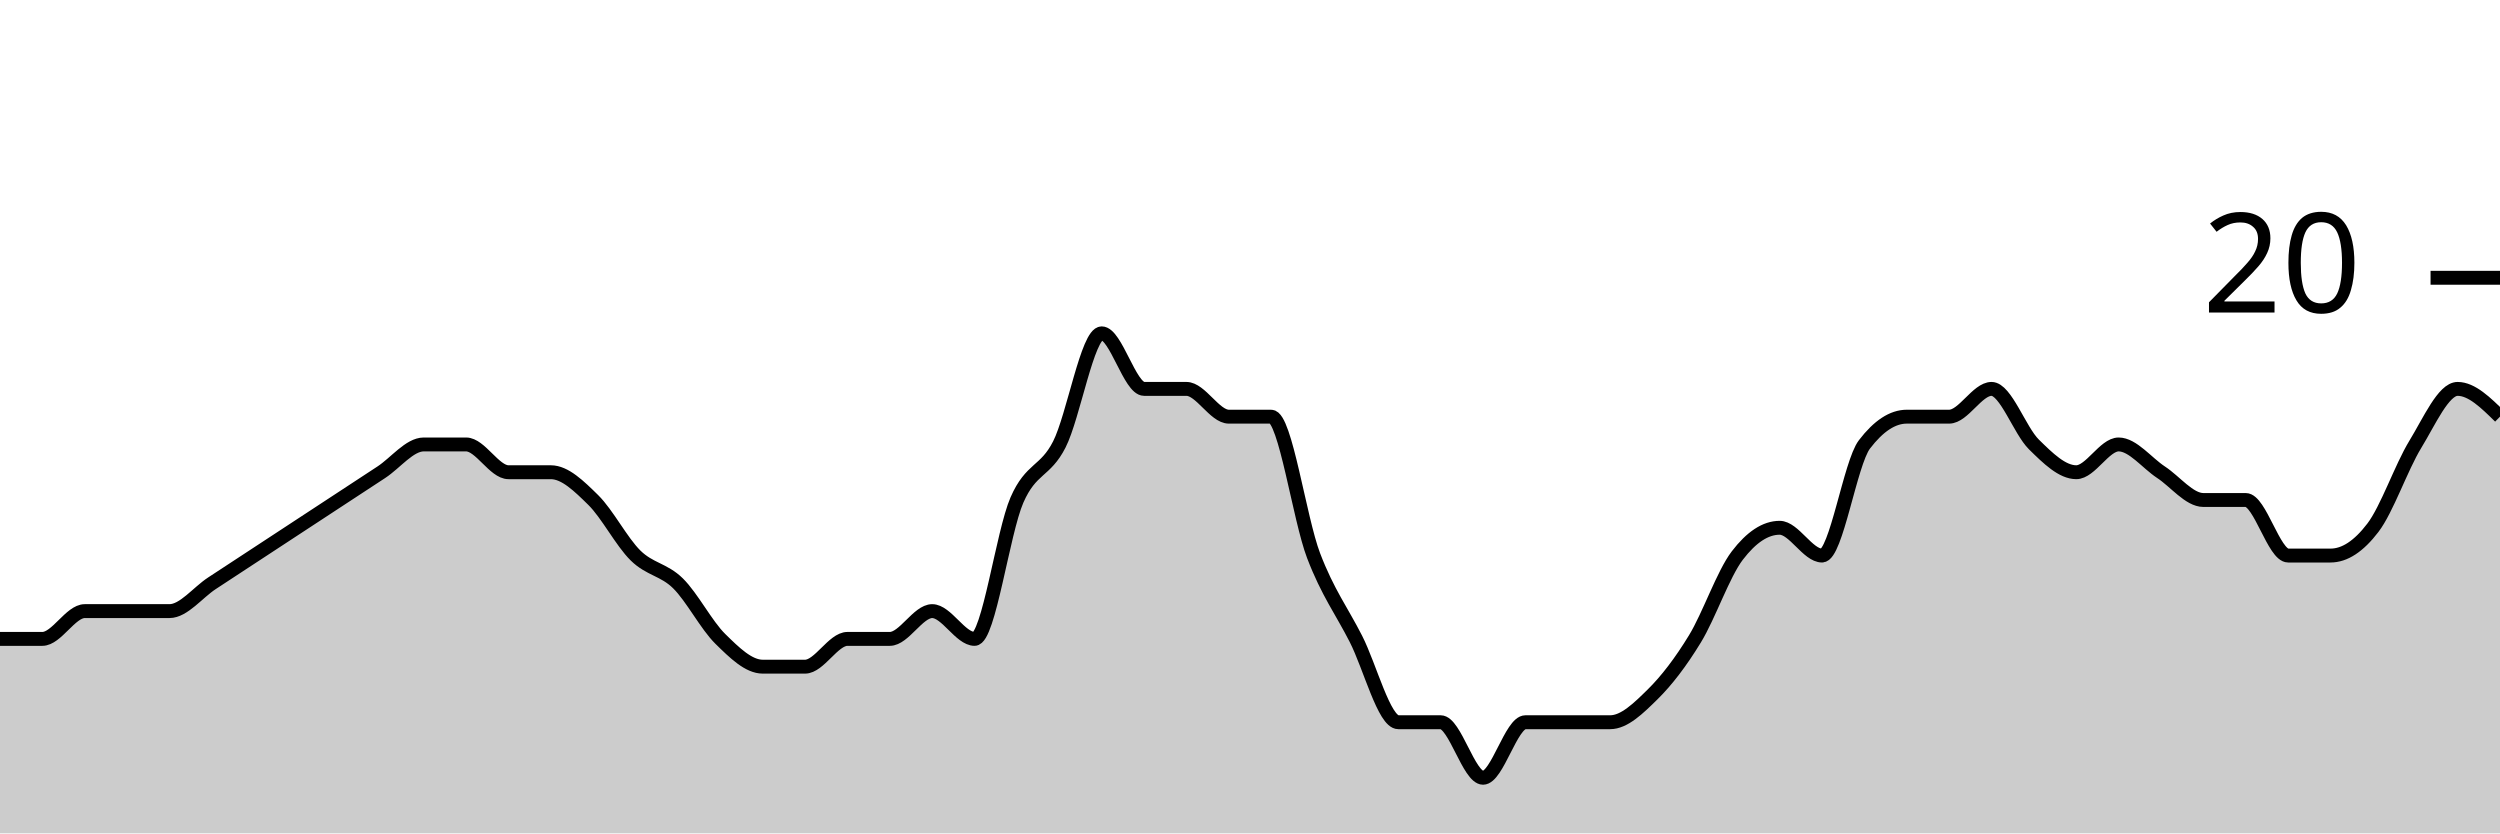
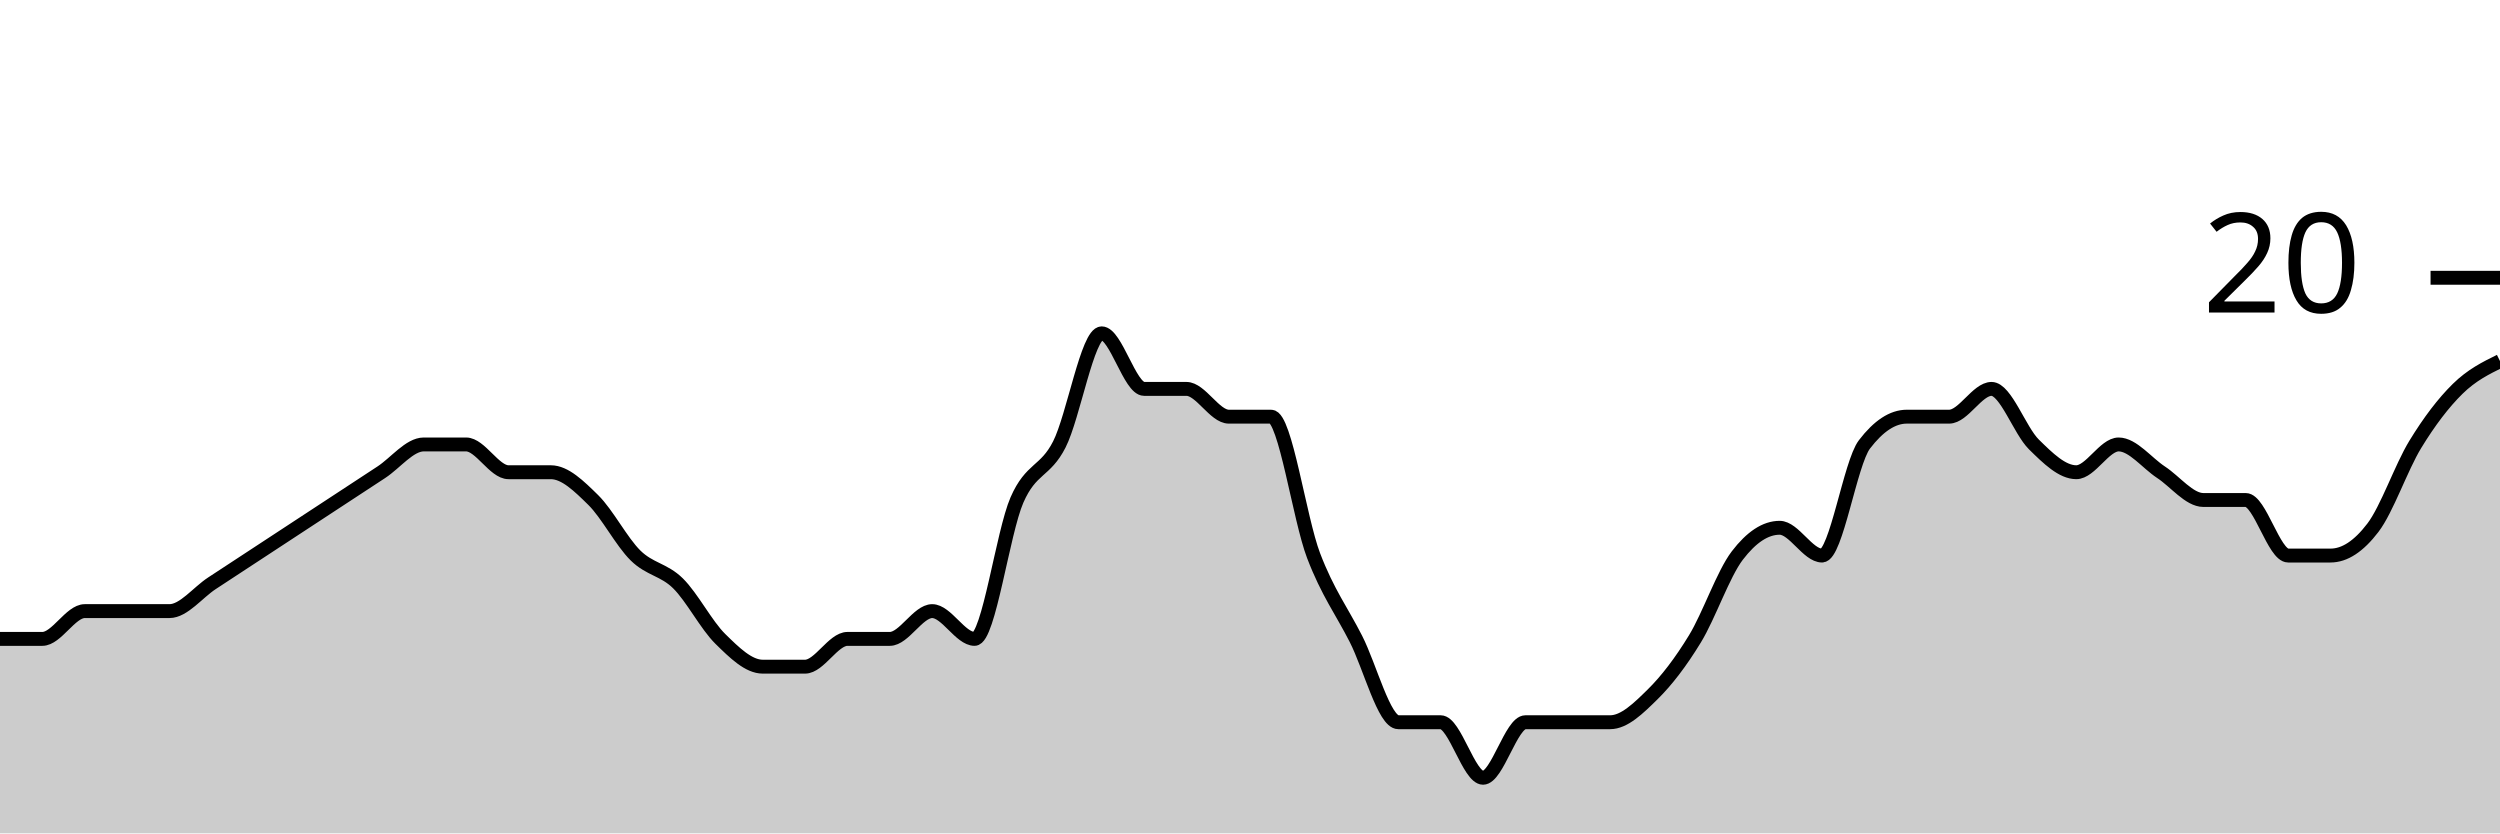
<svg xmlns="http://www.w3.org/2000/svg" viewBox="0 0 180 60">
  <g transform="translate(0,20)">
-     <path class="area" fill="rgba(0, 0, 0, 0.2)" d="M0,26C1.017,26,2.034,26,3.051,26C4.068,26,5.085,24,6.102,24C7.119,24,8.136,24,9.153,24C10.169,24,11.186,24,12.203,24C13.22,24,14.237,22.667,15.254,22C16.271,21.333,17.288,20.667,18.305,20C19.322,19.333,20.339,18.667,21.356,18C22.373,17.333,23.39,16.667,24.407,16C25.424,15.333,26.441,14.667,27.458,14C28.475,13.333,29.492,12,30.508,12C31.525,12,32.542,12,33.559,12C34.576,12,35.593,14,36.61,14C37.627,14,38.644,14,39.661,14C40.678,14,41.695,15,42.712,16C43.729,17,44.746,19,45.763,20C46.78,21,47.797,21,48.814,22C49.831,23,50.847,25,51.864,26C52.881,27,53.898,28,54.915,28C55.932,28,56.949,28,57.966,28C58.983,28,60,26,61.017,26C62.034,26,63.051,26,64.068,26C65.085,26,66.102,24,67.119,24C68.136,24,69.153,26,70.169,26C71.186,26,72.203,18.333,73.22,16C74.237,13.667,75.254,14,76.271,12C77.288,10,78.305,4,79.322,4C80.339,4,81.356,8,82.373,8C83.39,8,84.407,8,85.424,8C86.441,8,87.458,10,88.475,10C89.492,10,90.508,10,91.525,10C92.542,10,93.559,17.333,94.576,20C95.593,22.667,96.61,24,97.627,26C98.644,28,99.661,32,100.678,32C101.695,32,102.712,32,103.729,32C104.746,32,105.763,36,106.78,36C107.797,36,108.814,32,109.831,32C110.847,32,111.864,32,112.881,32C113.898,32,114.915,32,115.932,32C116.949,32,117.966,31,118.983,30C120,29,121.017,27.667,122.034,26C123.051,24.333,124.068,21.333,125.085,20C126.102,18.667,127.119,18,128.136,18C129.153,18,130.169,20,131.186,20C132.203,20,133.22,13.333,134.237,12C135.254,10.667,136.271,10,137.288,10C138.305,10,139.322,10,140.339,10C141.356,10,142.373,8,143.39,8C144.407,8,145.424,11,146.441,12C147.458,13,148.475,14,149.492,14C150.508,14,151.525,12,152.542,12C153.559,12,154.576,13.333,155.593,14C156.61,14.667,157.627,16,158.644,16C159.661,16,160.678,16,161.695,16C162.712,16,163.729,20,164.746,20C165.763,20,166.78,20,167.797,20C168.814,20,169.831,19.333,170.847,18C171.864,16.667,172.881,13.667,173.898,12C174.915,10.333,175.932,8,176.949,8C177.966,8,178.983,9,180,10L180,40C178.983,40,177.966,40,176.949,40C175.932,40,174.915,40,173.898,40C172.881,40,171.864,40,170.847,40C169.831,40,168.814,40,167.797,40C166.78,40,165.763,40,164.746,40C163.729,40,162.712,40,161.695,40C160.678,40,159.661,40,158.644,40C157.627,40,156.61,40,155.593,40C154.576,40,153.559,40,152.542,40C151.525,40,150.508,40,149.492,40C148.475,40,147.458,40,146.441,40C145.424,40,144.407,40,143.39,40C142.373,40,141.356,40,140.339,40C139.322,40,138.305,40,137.288,40C136.271,40,135.254,40,134.237,40C133.22,40,132.203,40,131.186,40C130.169,40,129.153,40,128.136,40C127.119,40,126.102,40,125.085,40C124.068,40,123.051,40,122.034,40C121.017,40,120,40,118.983,40C117.966,40,116.949,40,115.932,40C114.915,40,113.898,40,112.881,40C111.864,40,110.847,40,109.831,40C108.814,40,107.797,40,106.78,40C105.763,40,104.746,40,103.729,40C102.712,40,101.695,40,100.678,40C99.661,40,98.644,40,97.627,40C96.61,40,95.593,40,94.576,40C93.559,40,92.542,40,91.525,40C90.508,40,89.492,40,88.475,40C87.458,40,86.441,40,85.424,40C84.407,40,83.39,40,82.373,40C81.356,40,80.339,40,79.322,40C78.305,40,77.288,40,76.271,40C75.254,40,74.237,40,73.22,40C72.203,40,71.186,40,70.169,40C69.153,40,68.136,40,67.119,40C66.102,40,65.085,40,64.068,40C63.051,40,62.034,40,61.017,40C60,40,58.983,40,57.966,40C56.949,40,55.932,40,54.915,40C53.898,40,52.881,40,51.864,40C50.847,40,49.831,40,48.814,40C47.797,40,46.78,40,45.763,40C44.746,40,43.729,40,42.712,40C41.695,40,40.678,40,39.661,40C38.644,40,37.627,40,36.61,40C35.593,40,34.576,40,33.559,40C32.542,40,31.525,40,30.508,40C29.492,40,28.475,40,27.458,40C26.441,40,25.424,40,24.407,40C23.39,40,22.373,40,21.356,40C20.339,40,19.322,40,18.305,40C17.288,40,16.271,40,15.254,40C14.237,40,13.22,40,12.203,40C11.186,40,10.169,40,9.153,40C8.136,40,7.119,40,6.102,40C5.085,40,4.068,40,3.051,40C2.034,40,1.017,40,0,40Z" />
-     <path class="line" stroke="black" fill="none" d="M0,26C1.017,26,2.034,26,3.051,26C4.068,26,5.085,24,6.102,24C7.119,24,8.136,24,9.153,24C10.169,24,11.186,24,12.203,24C13.22,24,14.237,22.667,15.254,22C16.271,21.333,17.288,20.667,18.305,20C19.322,19.333,20.339,18.667,21.356,18C22.373,17.333,23.39,16.667,24.407,16C25.424,15.333,26.441,14.667,27.458,14C28.475,13.333,29.492,12,30.508,12C31.525,12,32.542,12,33.559,12C34.576,12,35.593,14,36.61,14C37.627,14,38.644,14,39.661,14C40.678,14,41.695,15,42.712,16C43.729,17,44.746,19,45.763,20C46.78,21,47.797,21,48.814,22C49.831,23,50.847,25,51.864,26C52.881,27,53.898,28,54.915,28C55.932,28,56.949,28,57.966,28C58.983,28,60,26,61.017,26C62.034,26,63.051,26,64.068,26C65.085,26,66.102,24,67.119,24C68.136,24,69.153,26,70.169,26C71.186,26,72.203,18.333,73.22,16C74.237,13.667,75.254,14,76.271,12C77.288,10,78.305,4,79.322,4C80.339,4,81.356,8,82.373,8C83.39,8,84.407,8,85.424,8C86.441,8,87.458,10,88.475,10C89.492,10,90.508,10,91.525,10C92.542,10,93.559,17.333,94.576,20C95.593,22.667,96.61,24,97.627,26C98.644,28,99.661,32,100.678,32C101.695,32,102.712,32,103.729,32C104.746,32,105.763,36,106.78,36C107.797,36,108.814,32,109.831,32C110.847,32,111.864,32,112.881,32C113.898,32,114.915,32,115.932,32C116.949,32,117.966,31,118.983,30C120,29,121.017,27.667,122.034,26C123.051,24.333,124.068,21.333,125.085,20C126.102,18.667,127.119,18,128.136,18C129.153,18,130.169,20,131.186,20C132.203,20,133.22,13.333,134.237,12C135.254,10.667,136.271,10,137.288,10C138.305,10,139.322,10,140.339,10C141.356,10,142.373,8,143.39,8C144.407,8,145.424,11,146.441,12C147.458,13,148.475,14,149.492,14C150.508,14,151.525,12,152.542,12C153.559,12,154.576,13.333,155.593,14C156.61,14.667,157.627,16,158.644,16C159.661,16,160.678,16,161.695,16C162.712,16,163.729,20,164.746,20C165.763,20,166.78,20,167.797,20C168.814,20,169.831,19.333,170.847,18C171.864,16.667,172.881,13.667,173.898,12C174.915,10.333,175.932,8,176.949,8C177.966,8,178.983,9,180,10" />
+     <path class="area" fill="rgba(0, 0, 0, 0.2)" d="M0,26C1.017,26,2.034,26,3.051,26C4.068,26,5.085,24,6.102,24C7.119,24,8.136,24,9.153,24C10.169,24,11.186,24,12.203,24C13.22,24,14.237,22.667,15.254,22C16.271,21.333,17.288,20.667,18.305,20C19.322,19.333,20.339,18.667,21.356,18C22.373,17.333,23.39,16.667,24.407,16C25.424,15.333,26.441,14.667,27.458,14C28.475,13.333,29.492,12,30.508,12C31.525,12,32.542,12,33.559,12C34.576,12,35.593,14,36.61,14C37.627,14,38.644,14,39.661,14C40.678,14,41.695,15,42.712,16C43.729,17,44.746,19,45.763,20C46.78,21,47.797,21,48.814,22C49.831,23,50.847,25,51.864,26C52.881,27,53.898,28,54.915,28C55.932,28,56.949,28,57.966,28C58.983,28,60,26,61.017,26C62.034,26,63.051,26,64.068,26C65.085,26,66.102,24,67.119,24C68.136,24,69.153,26,70.169,26C71.186,26,72.203,18.333,73.22,16C74.237,13.667,75.254,14,76.271,12C77.288,10,78.305,4,79.322,4C80.339,4,81.356,8,82.373,8C83.39,8,84.407,8,85.424,8C86.441,8,87.458,10,88.475,10C89.492,10,90.508,10,91.525,10C92.542,10,93.559,17.333,94.576,20C95.593,22.667,96.61,24,97.627,26C98.644,28,99.661,32,100.678,32C101.695,32,102.712,32,103.729,32C104.746,32,105.763,36,106.78,36C107.797,36,108.814,32,109.831,32C110.847,32,111.864,32,112.881,32C113.898,32,114.915,32,115.932,32C116.949,32,117.966,31,118.983,30C120,29,121.017,27.667,122.034,26C123.051,24.333,124.068,21.333,125.085,20C126.102,18.667,127.119,18,128.136,18C129.153,18,130.169,20,131.186,20C132.203,20,133.22,13.333,134.237,12C135.254,10.667,136.271,10,137.288,10C138.305,10,139.322,10,140.339,10C141.356,10,142.373,8,143.39,8C144.407,8,145.424,11,146.441,12C147.458,13,148.475,14,149.492,14C150.508,14,151.525,12,152.542,12C153.559,12,154.576,13.333,155.593,14C156.61,14.667,157.627,16,158.644,16C159.661,16,160.678,16,161.695,16C162.712,16,163.729,20,164.746,20C165.763,20,166.78,20,167.797,20C168.814,20,169.831,19.333,170.847,18C171.864,16.667,172.881,13.667,173.898,12C174.915,10.333,175.932,9,176.949,8C177.966,7,178.983,6.5,180,6L180,40C178.983,40,177.966,40,176.949,40C175.932,40,174.915,40,173.898,40C172.881,40,171.864,40,170.847,40C169.831,40,168.814,40,167.797,40C166.78,40,165.763,40,164.746,40C163.729,40,162.712,40,161.695,40C160.678,40,159.661,40,158.644,40C157.627,40,156.61,40,155.593,40C154.576,40,153.559,40,152.542,40C151.525,40,150.508,40,149.492,40C148.475,40,147.458,40,146.441,40C145.424,40,144.407,40,143.39,40C142.373,40,141.356,40,140.339,40C139.322,40,138.305,40,137.288,40C136.271,40,135.254,40,134.237,40C133.22,40,132.203,40,131.186,40C130.169,40,129.153,40,128.136,40C127.119,40,126.102,40,125.085,40C124.068,40,123.051,40,122.034,40C121.017,40,120,40,118.983,40C117.966,40,116.949,40,115.932,40C114.915,40,113.898,40,112.881,40C111.864,40,110.847,40,109.831,40C108.814,40,107.797,40,106.78,40C105.763,40,104.746,40,103.729,40C102.712,40,101.695,40,100.678,40C99.661,40,98.644,40,97.627,40C96.61,40,95.593,40,94.576,40C93.559,40,92.542,40,91.525,40C90.508,40,89.492,40,88.475,40C87.458,40,86.441,40,85.424,40C84.407,40,83.39,40,82.373,40C81.356,40,80.339,40,79.322,40C78.305,40,77.288,40,76.271,40C75.254,40,74.237,40,73.22,40C72.203,40,71.186,40,70.169,40C69.153,40,68.136,40,67.119,40C66.102,40,65.085,40,64.068,40C63.051,40,62.034,40,61.017,40C60,40,58.983,40,57.966,40C56.949,40,55.932,40,54.915,40C53.898,40,52.881,40,51.864,40C50.847,40,49.831,40,48.814,40C47.797,40,46.78,40,45.763,40C44.746,40,43.729,40,42.712,40C41.695,40,40.678,40,39.661,40C38.644,40,37.627,40,36.61,40C35.593,40,34.576,40,33.559,40C32.542,40,31.525,40,30.508,40C29.492,40,28.475,40,27.458,40C26.441,40,25.424,40,24.407,40C23.39,40,22.373,40,21.356,40C20.339,40,19.322,40,18.305,40C17.288,40,16.271,40,15.254,40C14.237,40,13.22,40,12.203,40C11.186,40,10.169,40,9.153,40C8.136,40,7.119,40,6.102,40C5.085,40,4.068,40,3.051,40C2.034,40,1.017,40,0,40Z" />
+     <path class="line" stroke="black" fill="none" d="M0,26C1.017,26,2.034,26,3.051,26C4.068,26,5.085,24,6.102,24C7.119,24,8.136,24,9.153,24C10.169,24,11.186,24,12.203,24C13.22,24,14.237,22.667,15.254,22C16.271,21.333,17.288,20.667,18.305,20C19.322,19.333,20.339,18.667,21.356,18C22.373,17.333,23.39,16.667,24.407,16C25.424,15.333,26.441,14.667,27.458,14C28.475,13.333,29.492,12,30.508,12C31.525,12,32.542,12,33.559,12C34.576,12,35.593,14,36.61,14C37.627,14,38.644,14,39.661,14C40.678,14,41.695,15,42.712,16C43.729,17,44.746,19,45.763,20C46.78,21,47.797,21,48.814,22C49.831,23,50.847,25,51.864,26C52.881,27,53.898,28,54.915,28C55.932,28,56.949,28,57.966,28C58.983,28,60,26,61.017,26C62.034,26,63.051,26,64.068,26C65.085,26,66.102,24,67.119,24C68.136,24,69.153,26,70.169,26C71.186,26,72.203,18.333,73.22,16C74.237,13.667,75.254,14,76.271,12C77.288,10,78.305,4,79.322,4C80.339,4,81.356,8,82.373,8C83.39,8,84.407,8,85.424,8C86.441,8,87.458,10,88.475,10C89.492,10,90.508,10,91.525,10C92.542,10,93.559,17.333,94.576,20C95.593,22.667,96.61,24,97.627,26C98.644,28,99.661,32,100.678,32C101.695,32,102.712,32,103.729,32C104.746,32,105.763,36,106.78,36C107.797,36,108.814,32,109.831,32C110.847,32,111.864,32,112.881,32C113.898,32,114.915,32,115.932,32C116.949,32,117.966,31,118.983,30C120,29,121.017,27.667,122.034,26C123.051,24.333,124.068,21.333,125.085,20C126.102,18.667,127.119,18,128.136,18C129.153,18,130.169,20,131.186,20C132.203,20,133.22,13.333,134.237,12C135.254,10.667,136.271,10,137.288,10C138.305,10,139.322,10,140.339,10C141.356,10,142.373,8,143.39,8C144.407,8,145.424,11,146.441,12C147.458,13,148.475,14,149.492,14C150.508,14,151.525,12,152.542,12C153.559,12,154.576,13.333,155.593,14C156.61,14.667,157.627,16,158.644,16C159.661,16,160.678,16,161.695,16C162.712,16,163.729,20,164.746,20C165.763,20,166.78,20,167.797,20C168.814,20,169.831,19.333,170.847,18C171.864,16.667,172.881,13.667,173.898,12C174.915,10.333,175.932,9,176.949,8C177.966,7,178.983,6.5,180,6" />
    <path class="axis-ceiling" stroke-width="1" stroke="black" fill="none" d="M175,0L180,0" />
    <text class="axis-ceiling-label" font-family="sans-serif" text-anchor="end" font-size="10px" x="170" y="2.5">20</text>
  </g>
</svg>
